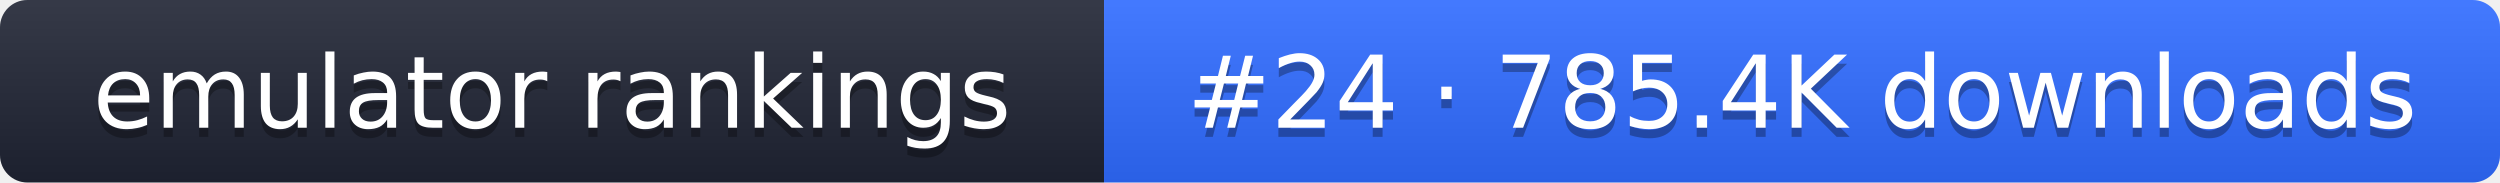
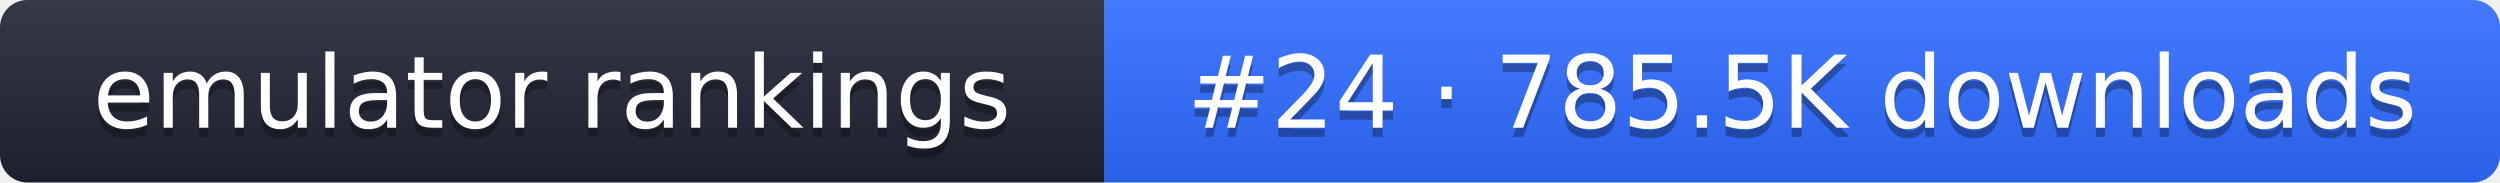
- <svg xmlns="http://www.w3.org/2000/svg" width="274" height="20" role="img" aria-label="emulator rankings: #24 · 785.4K downloads">
+ <svg xmlns="http://www.w3.org/2000/svg" width="274" height="20" role="img" aria-label="emulator rankings: #24 · 785.5K downloads">
  <linearGradient id="g" x2="0" y2="100%">
    <stop offset="0" stop-color="#fff" stop-opacity=".1" />
    <stop offset="1" stop-opacity=".1" />
  </linearGradient>
  <clipPath id="r">
    <rect width="274" height="20" rx="3" fill="#fff" />
  </clipPath>
  <g clip-path="url(#r)">
    <rect width="121" height="20" fill="#1f2433" />
    <rect x="121" width="153" height="20" fill="#2f6bff" />
    <rect width="274" height="20" fill="url(#g)" />
  </g>
  <g fill="#fff" text-anchor="middle" font-family="Verdana,DejaVu Sans,sans-serif" font-size="11">
    <text x="60.5" y="15" fill="#010101" fill-opacity=".3">emulator rankings</text>
    <text x="60.5" y="14">emulator rankings</text>
-     <text x="197.5" y="15" fill="#010101" fill-opacity=".3">#24 · 785.4K downloads</text>
-     <text x="197.5" y="14">#24 · 785.4K downloads</text>
+     <text x="197.5" y="15" fill="#010101" fill-opacity=".3">#24 · 785.5K downloads</text>
+     <text x="197.5" y="14">#24 · 785.5K downloads</text>
  </g>
</svg>
